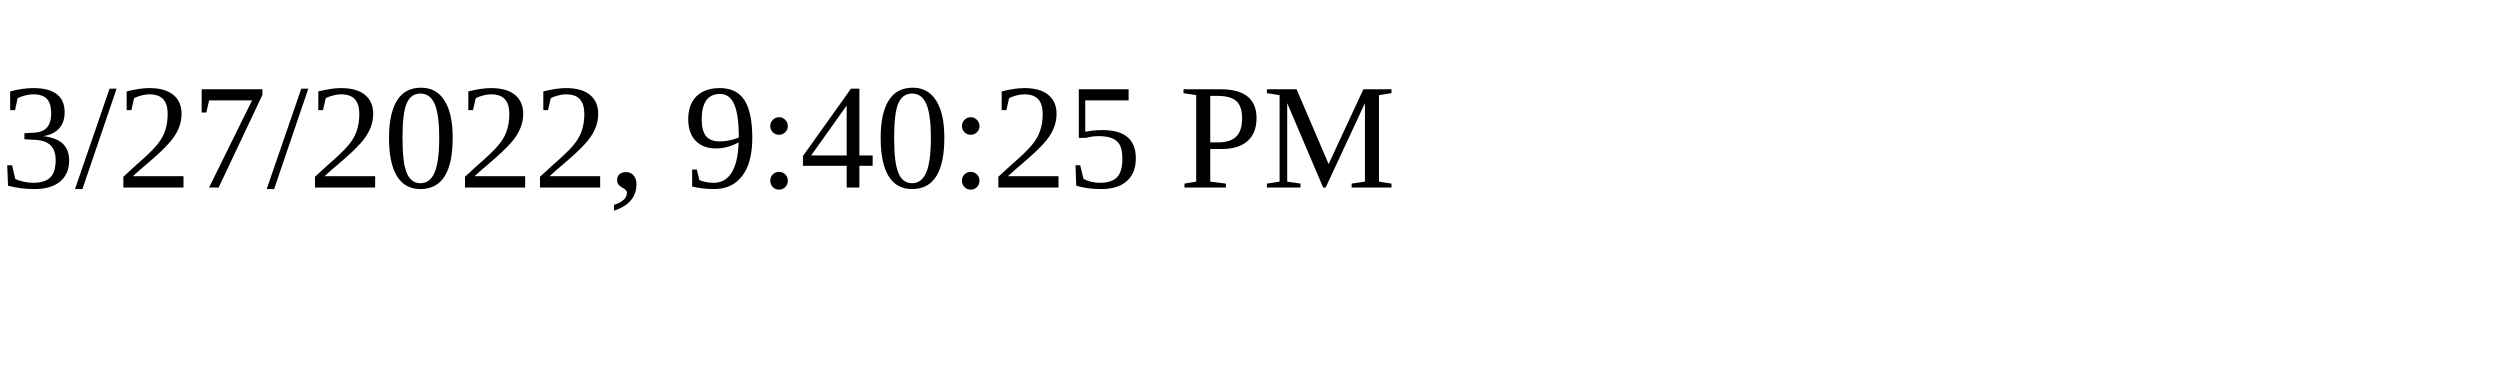
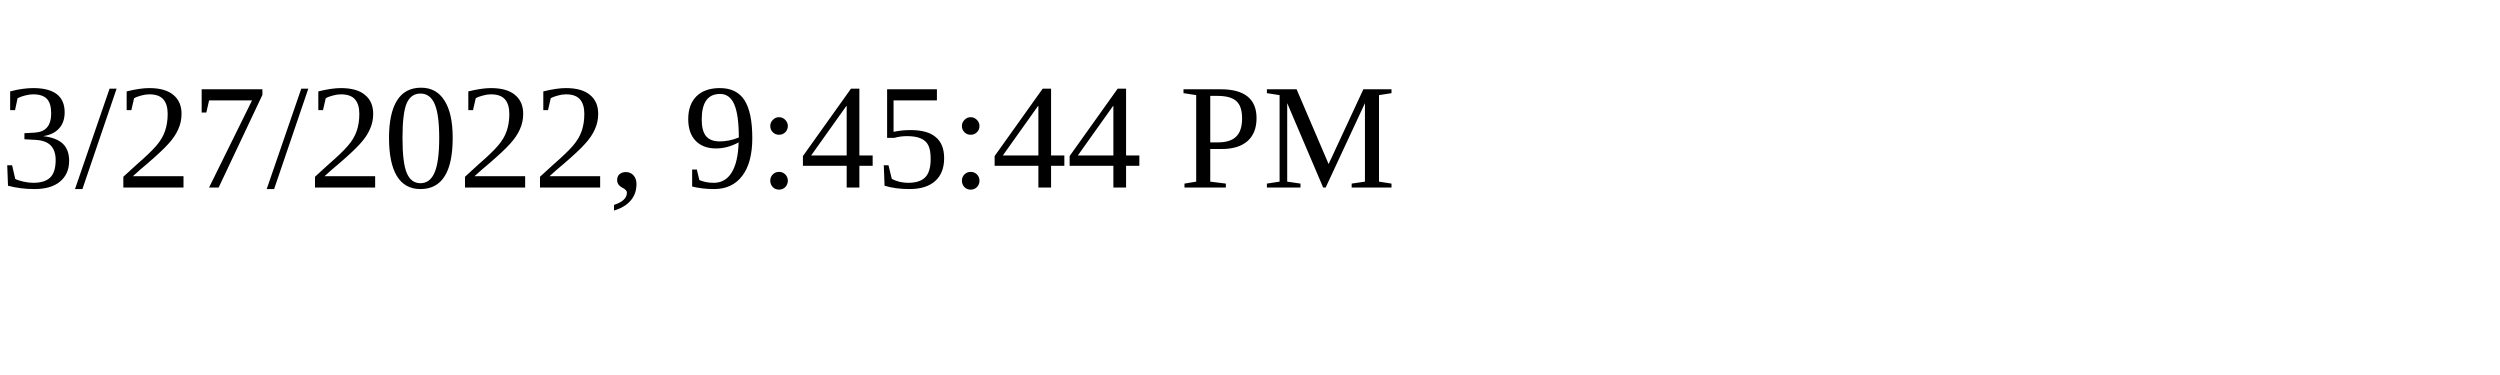
<svg xmlns="http://www.w3.org/2000/svg" height="30" width="200">
-   <text x="0" y="15">3/27/2022, 9:40:25 PM</text>
+   <text x="0" y="15">3/27/2022, 9:45:44 PM</text>
</svg>
